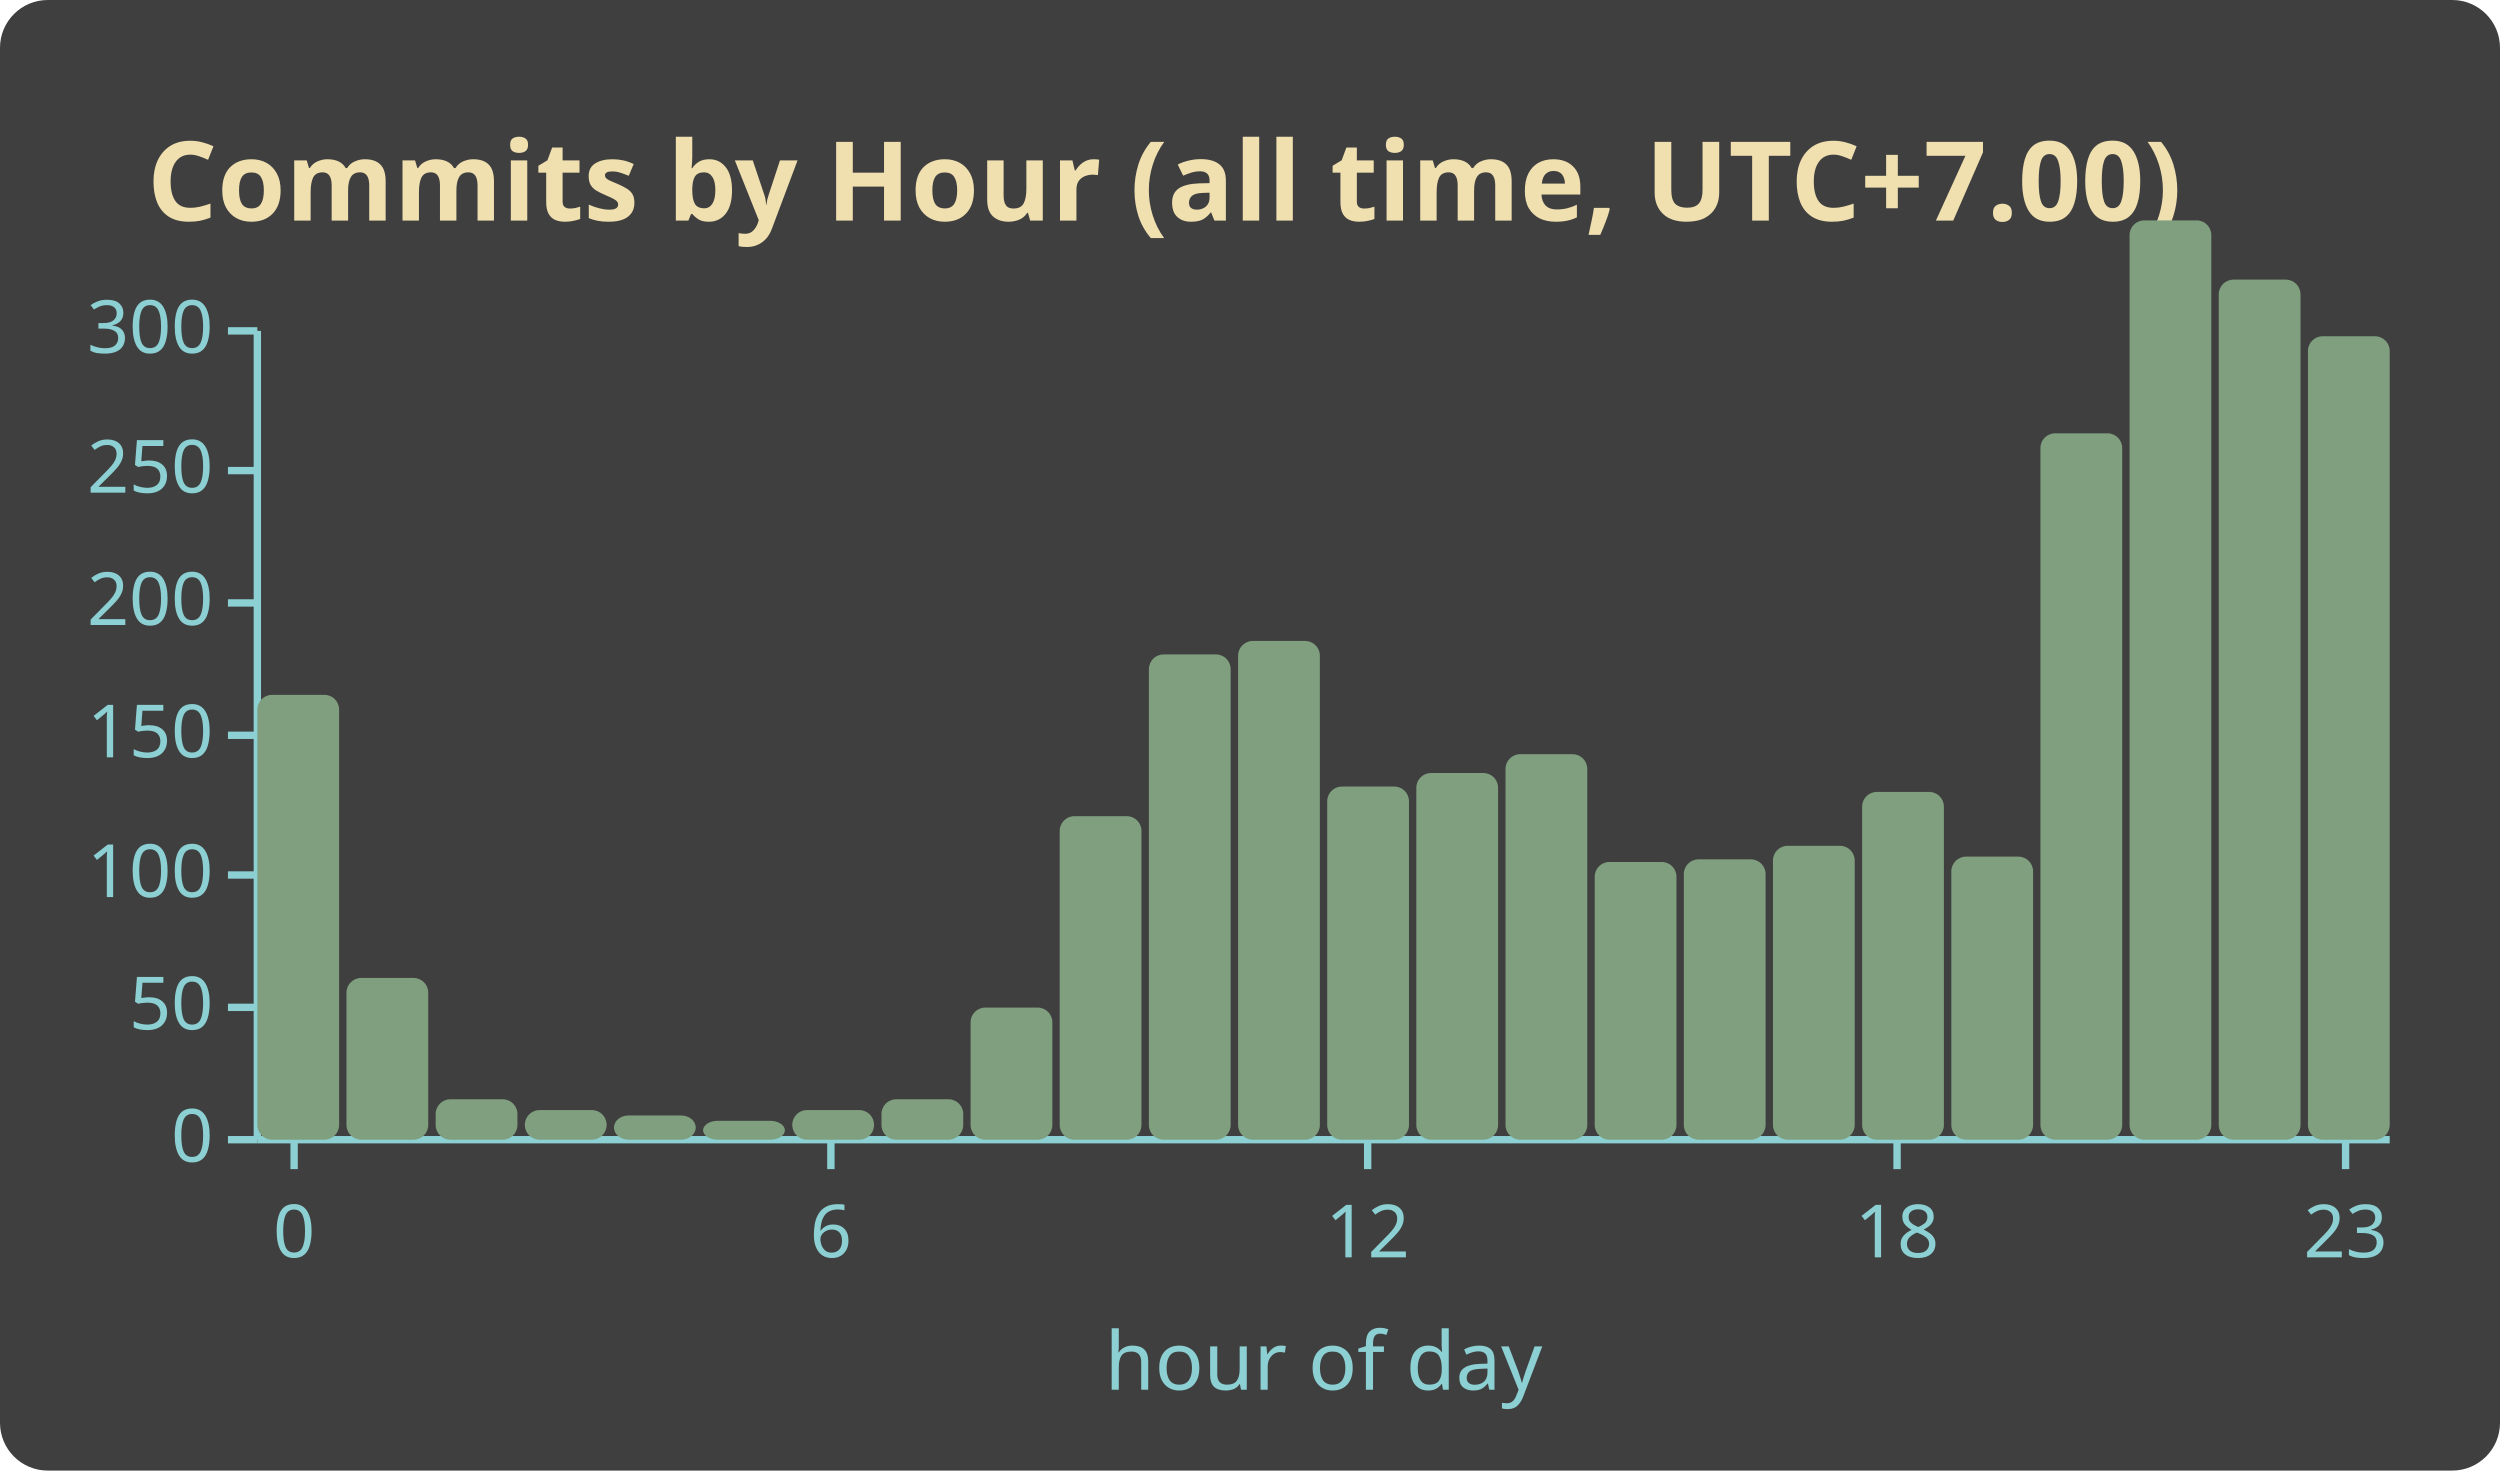
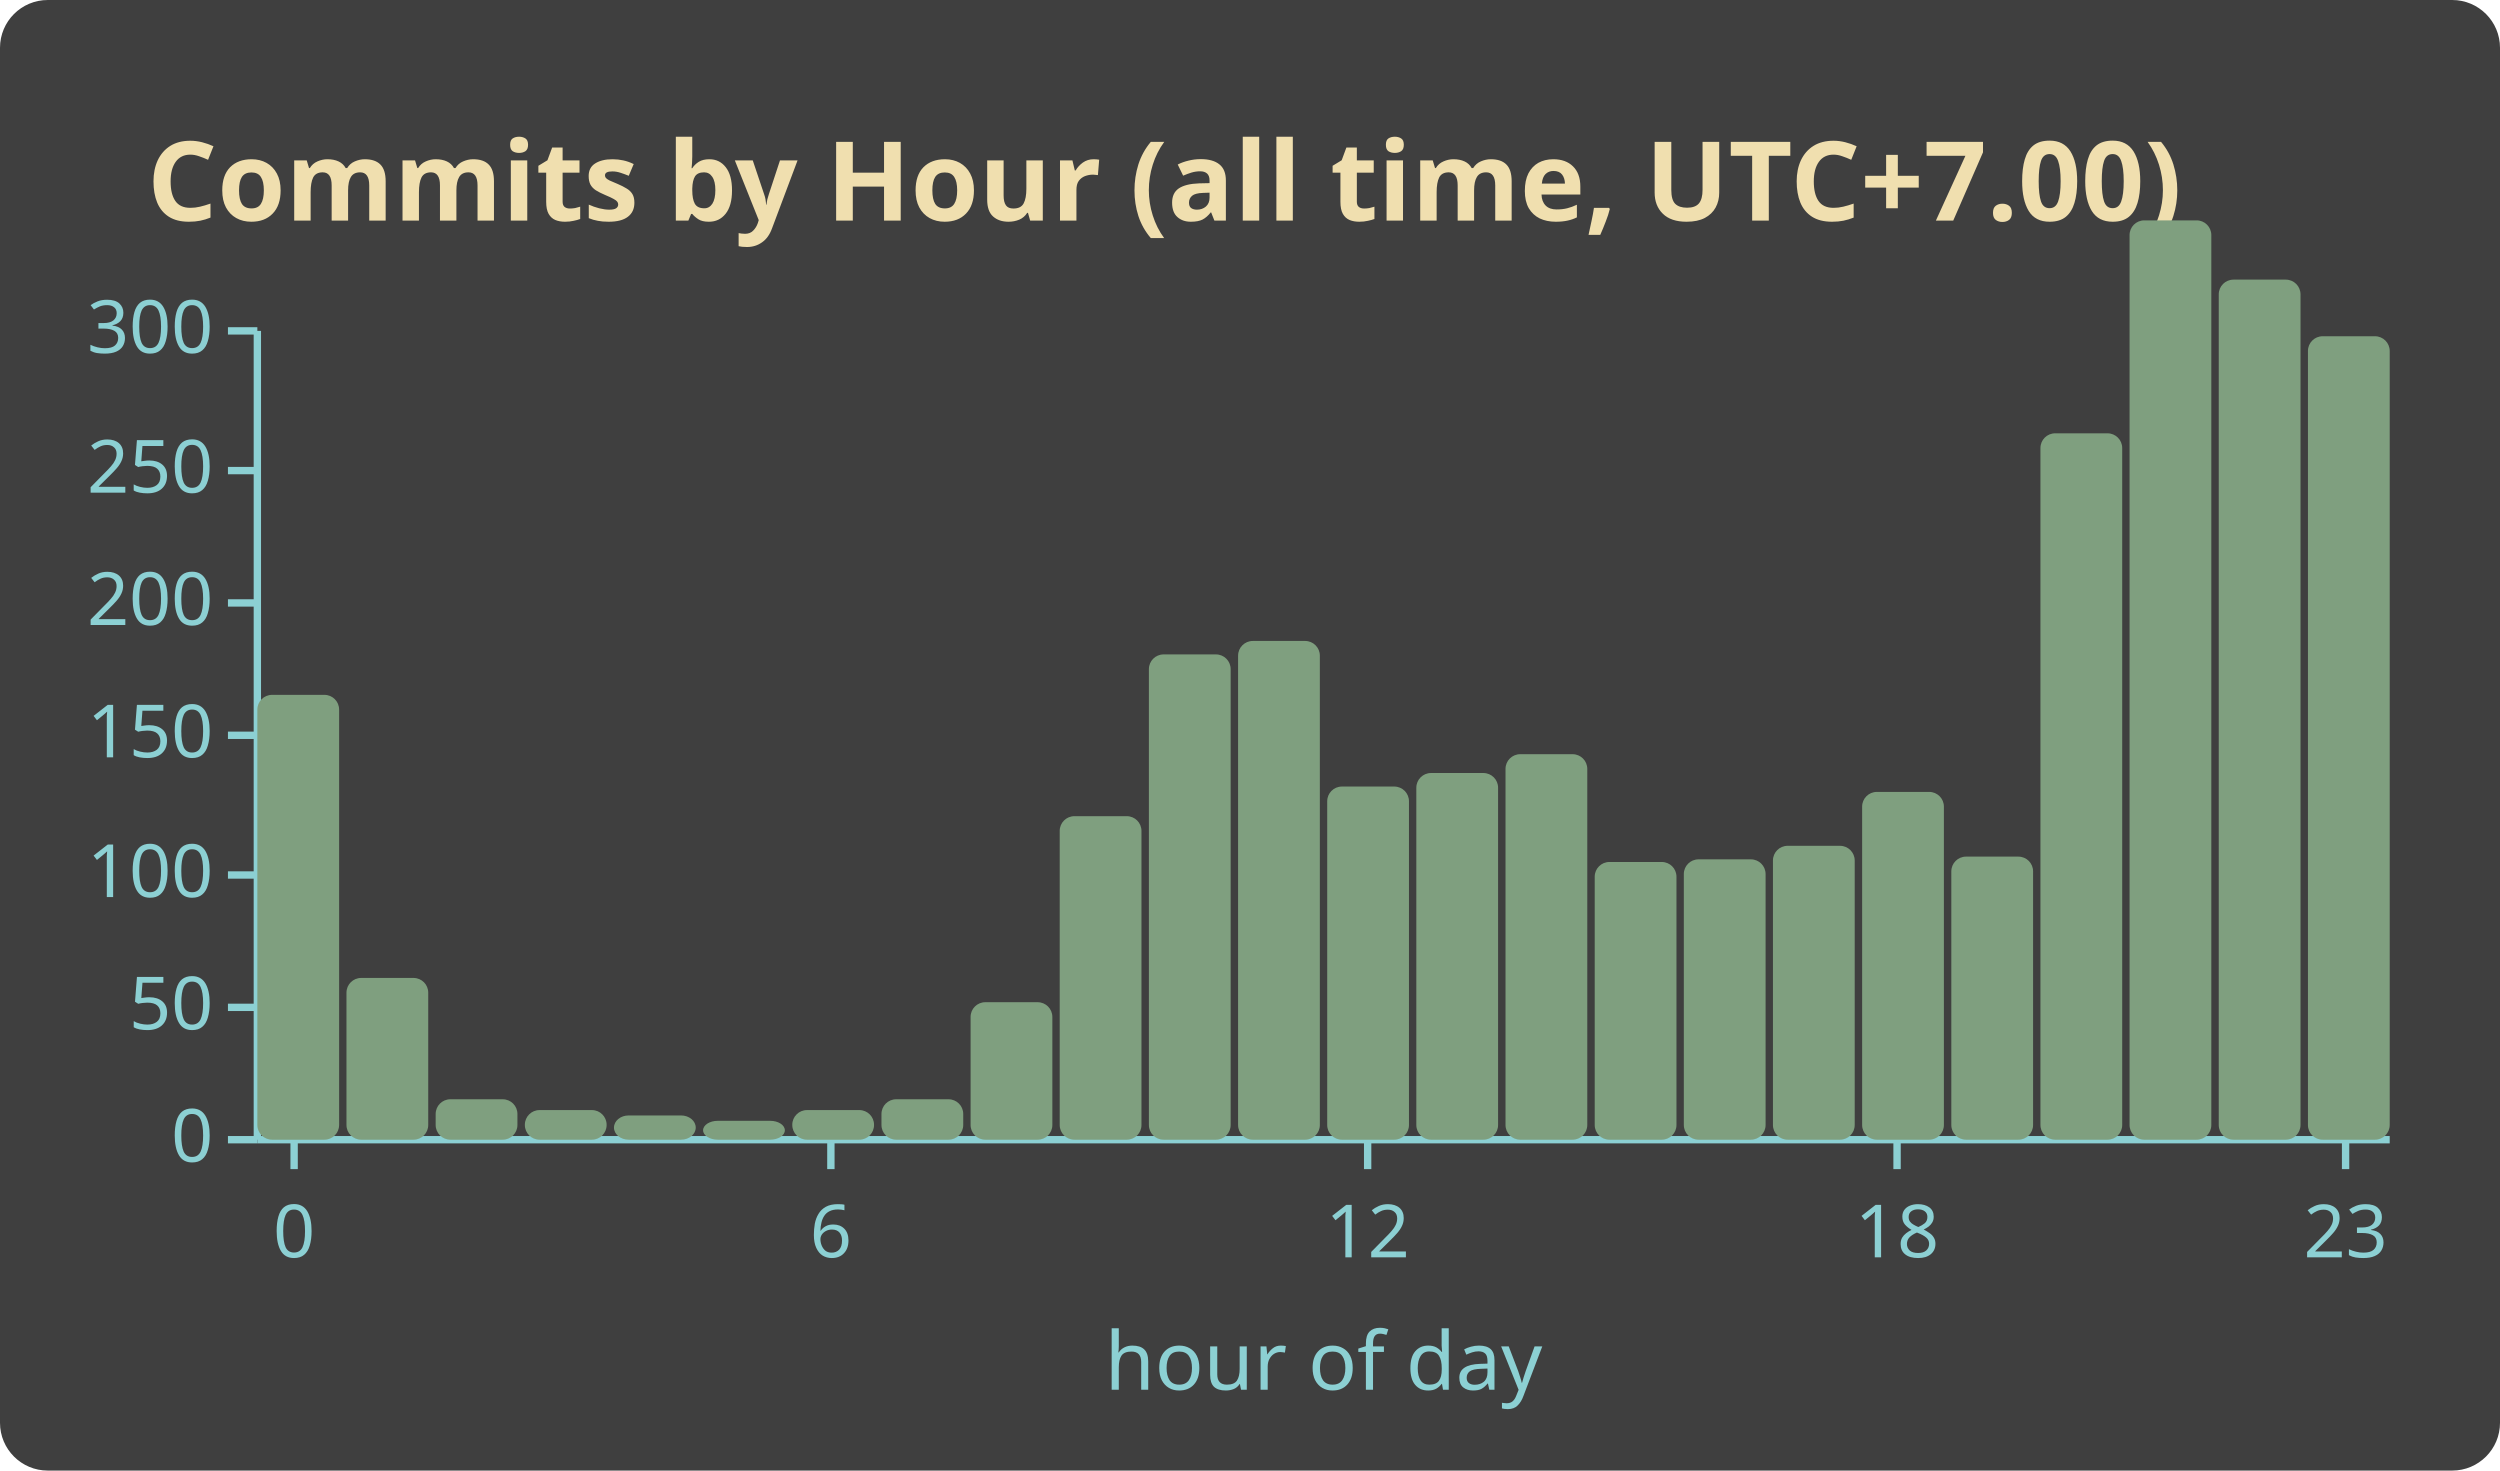
<svg xmlns="http://www.w3.org/2000/svg" width="340" height="200" viewBox="0 0 340 200" font-family="'Segoe UI', Ubuntu, Sans-Serif">
  <rect x="0.5" y="0.5" width="339" height="199" rx="6" fill="#3f3f3f" stroke="#3f3f3f" stroke-opacity="1.00" />
  <text x="20" y="30" font-size="15" font-weight="600" fill="#f0dfaf">Commits by Hour (all time, UTC+7.00)</text>
  <line x1="35" y1="45" x2="35" y2="155" stroke="#8cd0d3" />
  <line x1="31" y1="155" x2="35" y2="155" stroke="#8cd0d3" />
  <text x="29" y="158" font-size="10" fill="#8cd0d3" text-anchor="end">0</text>
  <line x1="31" y1="137" x2="35" y2="137" stroke="#8cd0d3" />
  <text x="29" y="140" font-size="10" fill="#8cd0d3" text-anchor="end">50</text>
  <line x1="31" y1="119" x2="35" y2="119" stroke="#8cd0d3" />
  <text x="29" y="122" font-size="10" fill="#8cd0d3" text-anchor="end">100</text>
  <line x1="31" y1="100" x2="35" y2="100" stroke="#8cd0d3" />
  <text x="29" y="103" font-size="10" fill="#8cd0d3" text-anchor="end">150</text>
  <line x1="31" y1="82" x2="35" y2="82" stroke="#8cd0d3" />
  <text x="29" y="85" font-size="10" fill="#8cd0d3" text-anchor="end">200</text>
  <line x1="31" y1="64" x2="35" y2="64" stroke="#8cd0d3" />
  <text x="29" y="67" font-size="10" fill="#8cd0d3" text-anchor="end">250</text>
  <line x1="31" y1="45" x2="35" y2="45" stroke="#8cd0d3" />
  <text x="29" y="48" font-size="10" fill="#8cd0d3" text-anchor="end">300</text>
  <line x1="35" y1="155" x2="325" y2="155" stroke="#8cd0d3" />
  <line x1="40" y1="155" x2="40" y2="159" stroke="#8cd0d3" />
  <text x="40" y="171" font-size="10" fill="#8cd0d3" text-anchor="middle">0</text>
  <line x1="113" y1="155" x2="113" y2="159" stroke="#8cd0d3" />
  <text x="113" y="171" font-size="10" fill="#8cd0d3" text-anchor="middle">6</text>
  <line x1="186" y1="155" x2="186" y2="159" stroke="#8cd0d3" />
  <text x="186" y="171" font-size="10" fill="#8cd0d3" text-anchor="middle">12</text>
  <line x1="258" y1="155" x2="258" y2="159" stroke="#8cd0d3" />
  <text x="258" y="171" font-size="10" fill="#8cd0d3" text-anchor="middle">18</text>
  <line x1="319" y1="155" x2="319" y2="159" stroke="#8cd0d3" />
  <text x="319" y="171" font-size="10" fill="#8cd0d3" text-anchor="middle">23</text>
  <rect x="35.00" y="94.50" width="11.12" height="60.50" rx="2" fill="#7f9f7f" />
  <rect x="47.12" y="133.00" width="11.12" height="22.00" rx="2" fill="#7f9f7f" />
  <rect x="59.25" y="149.50" width="11.12" height="5.50" rx="2" fill="#7f9f7f" />
  <rect x="71.38" y="150.97" width="11.12" height="4.03" rx="2" fill="#7f9f7f" />
  <rect x="83.50" y="151.70" width="11.12" height="3.30" rx="2" fill="#7f9f7f" />
  <rect x="95.62" y="152.43" width="11.12" height="2.57" rx="2" fill="#7f9f7f" />
  <rect x="107.75" y="150.97" width="11.12" height="4.03" rx="2" fill="#7f9f7f" />
  <rect x="119.88" y="149.50" width="11.12" height="5.50" rx="2" fill="#7f9f7f" />
-   <rect x="132.00" y="137.03" width="11.12" height="17.97" rx="2" fill="#7f9f7f" />
+   <rect x="132.00" y="136.30" width="11.12" height="18.70" rx="2" fill="#7f9f7f" />
  <rect x="144.12" y="111.00" width="11.12" height="44.00" rx="2" fill="#7f9f7f" />
  <rect x="156.25" y="89.00" width="11.12" height="66.00" rx="2" fill="#7f9f7f" />
  <rect x="168.38" y="87.17" width="11.12" height="67.83" rx="2" fill="#7f9f7f" />
  <rect x="180.50" y="106.97" width="11.12" height="48.03" rx="2" fill="#7f9f7f" />
  <rect x="192.62" y="105.13" width="11.12" height="49.87" rx="2" fill="#7f9f7f" />
  <rect x="204.75" y="102.57" width="11.12" height="52.43" rx="2" fill="#7f9f7f" />
  <rect x="216.88" y="117.23" width="11.12" height="37.77" rx="2" fill="#7f9f7f" />
  <rect x="229.00" y="116.87" width="11.12" height="38.13" rx="2" fill="#7f9f7f" />
  <rect x="241.12" y="115.03" width="11.12" height="39.97" rx="2" fill="#7f9f7f" />
  <rect x="253.25" y="107.70" width="11.12" height="47.30" rx="2" fill="#7f9f7f" />
  <rect x="265.38" y="116.50" width="11.12" height="38.50" rx="2" fill="#7f9f7f" />
  <rect x="277.50" y="58.93" width="11.12" height="96.07" rx="2" fill="#7f9f7f" />
  <rect x="289.62" y="29.97" width="11.12" height="125.03" rx="2" fill="#7f9f7f" />
  <rect x="301.75" y="38.03" width="11.12" height="116.97" rx="2" fill="#7f9f7f" />
  <rect x="313.88" y="45.73" width="11.12" height="109.27" rx="2" fill="#7f9f7f" />
  <text x="180" y="189" font-size="11" fill="#8cd0d3" text-anchor="middle">hour of day</text>
</svg>
